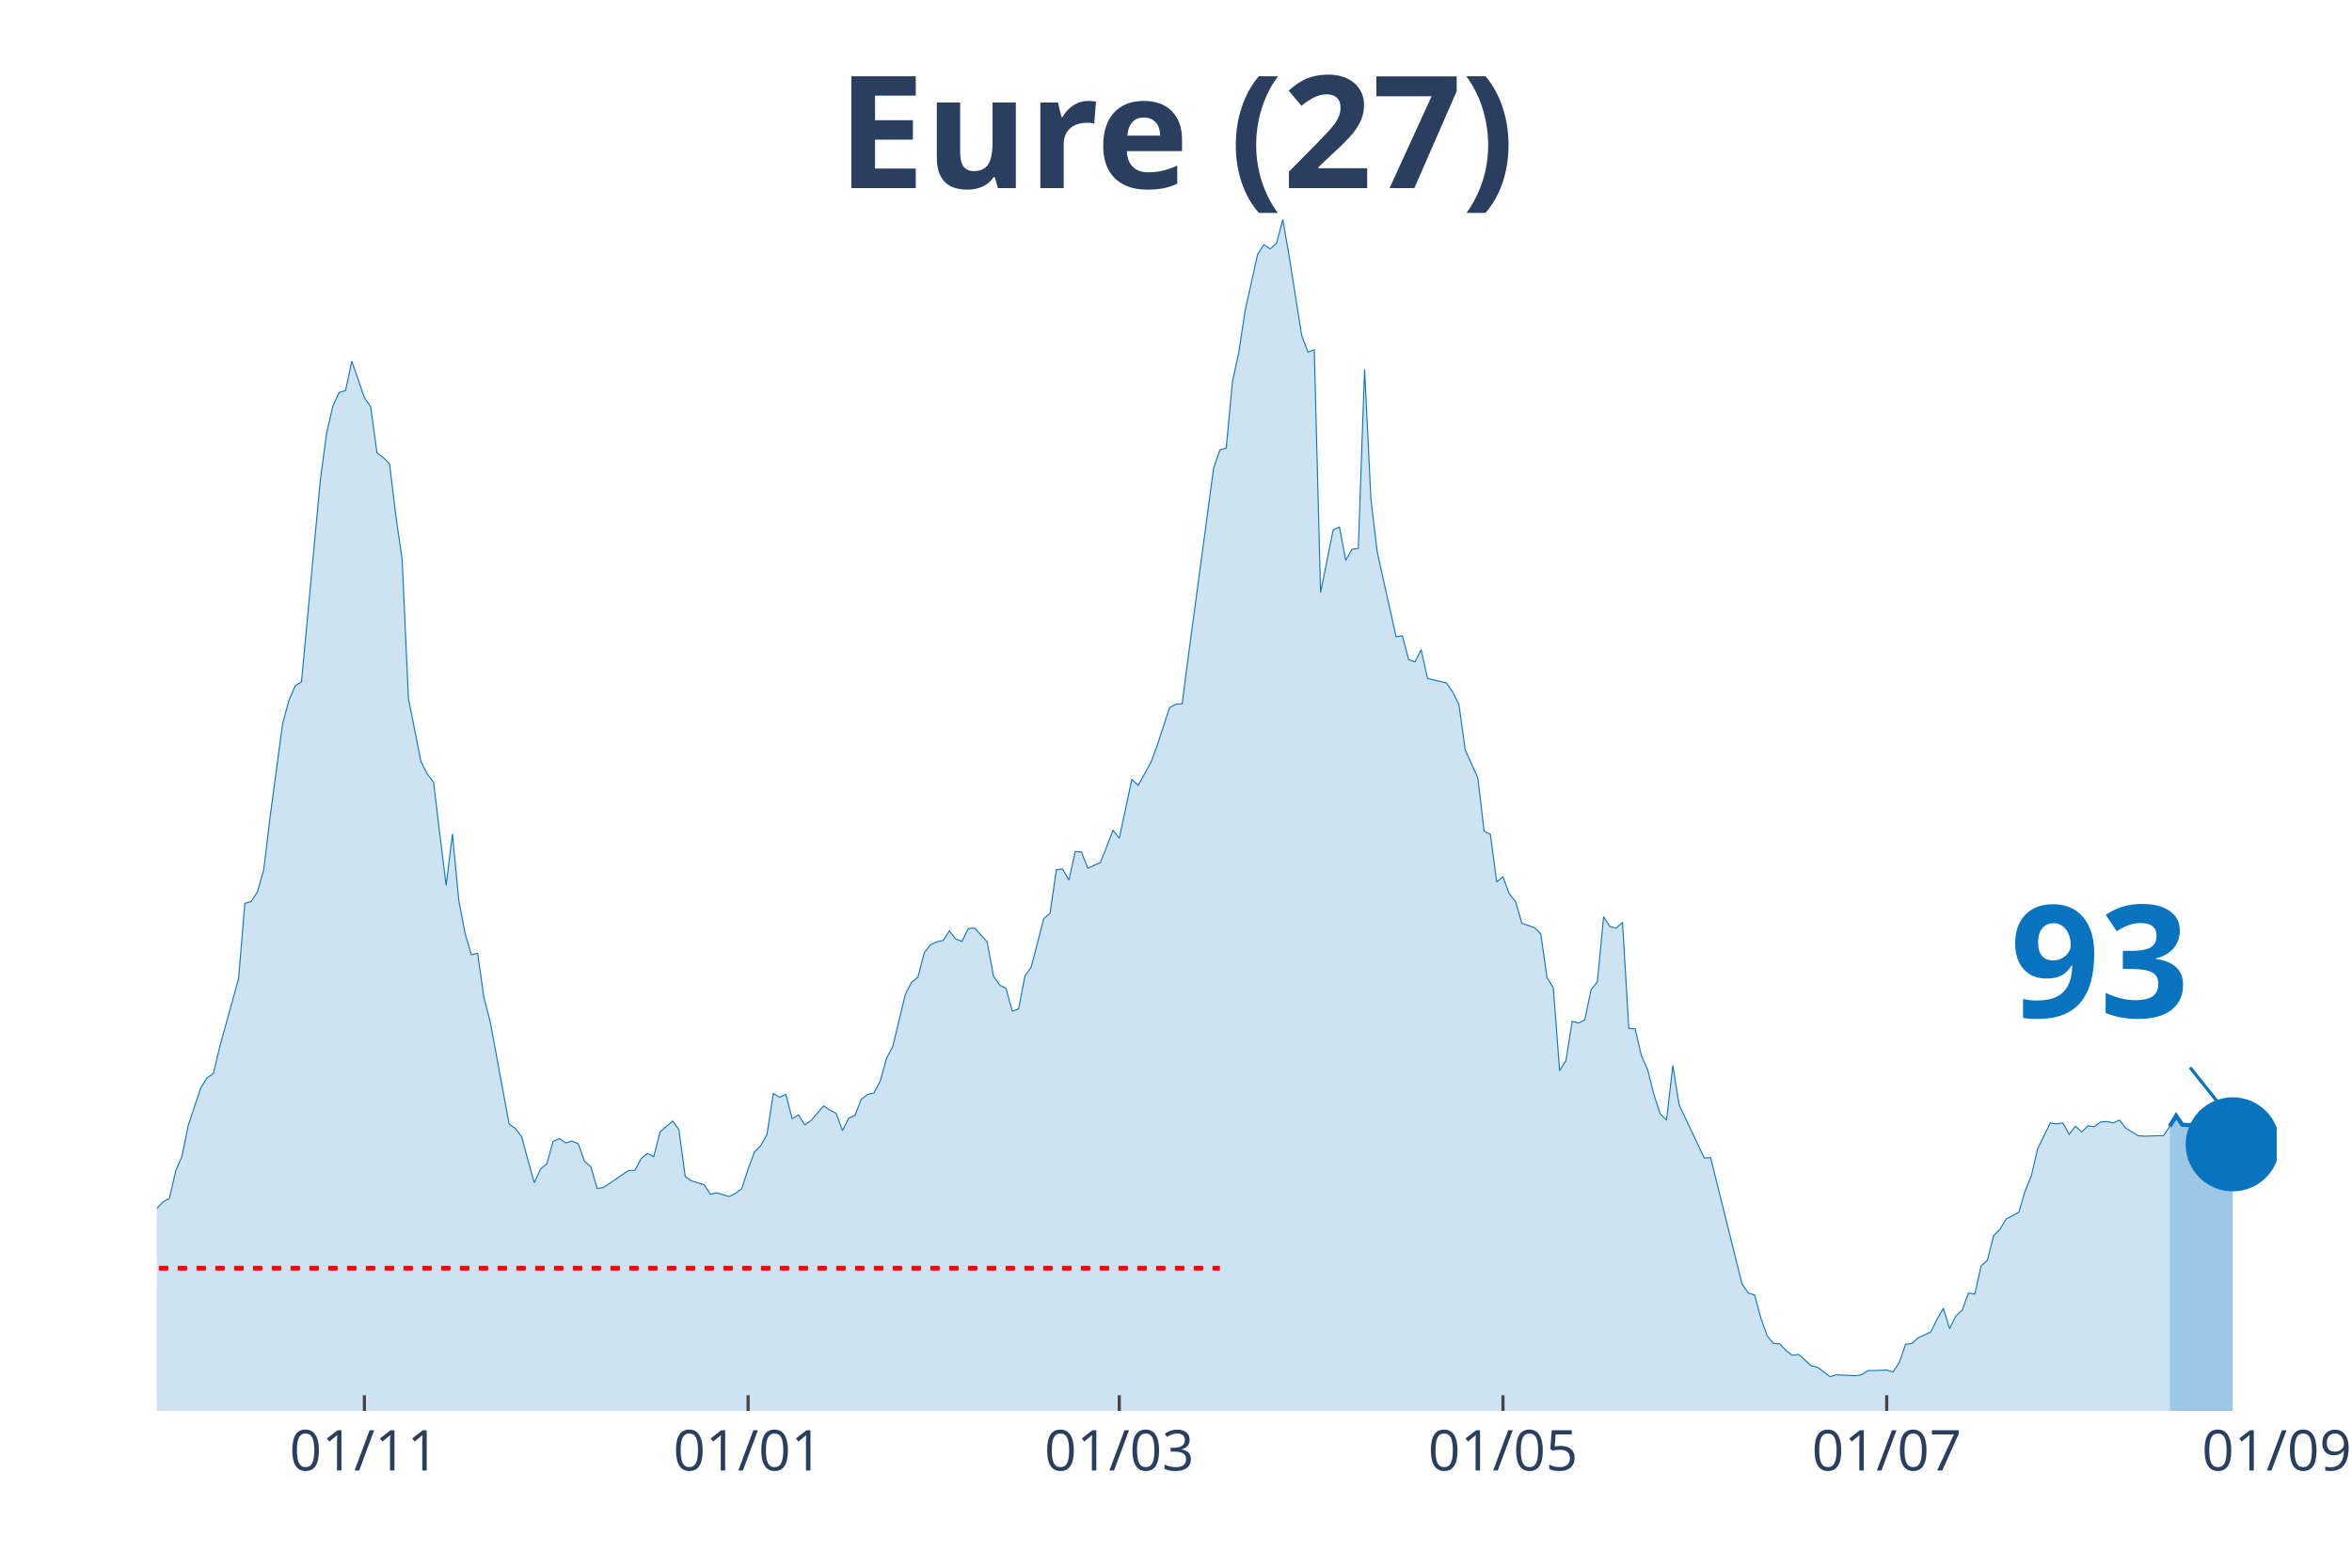
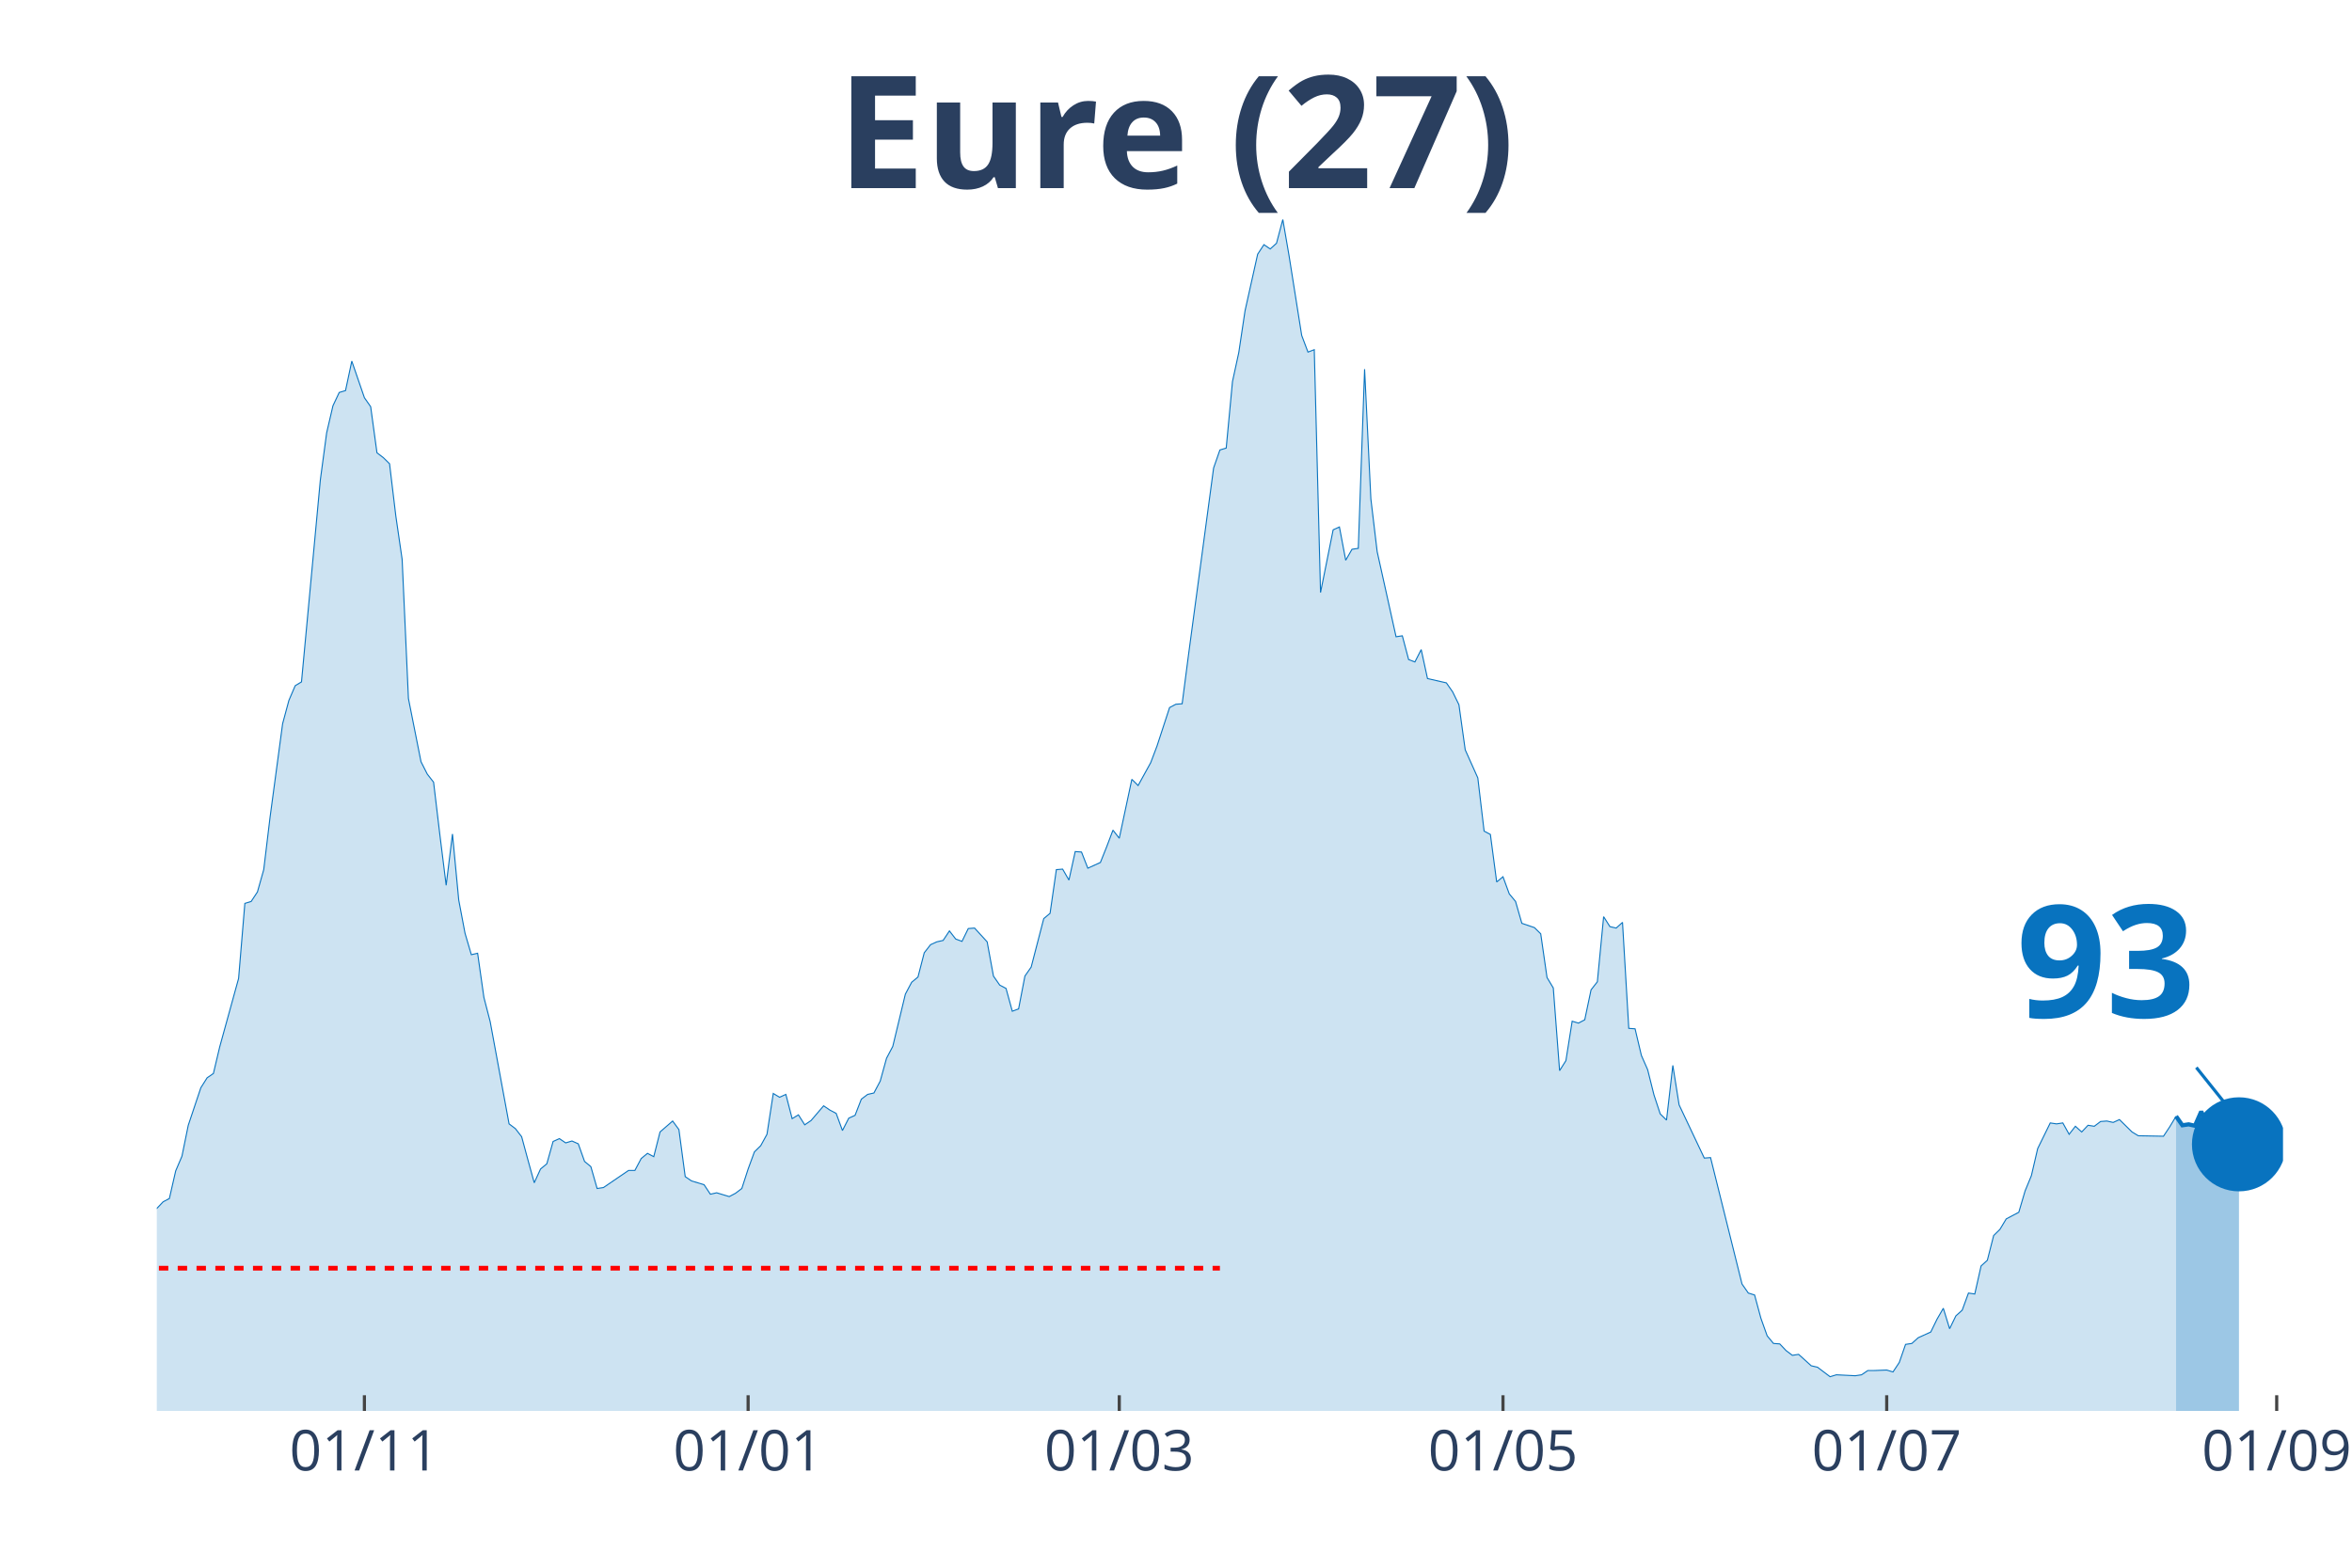
<svg xmlns="http://www.w3.org/2000/svg" class="main-svg" width="1125" height="750" style="" viewBox="0 0 750 500">
  <rect x="0" y="0" width="750" height="500" style="fill: rgb(0, 0, 0); fill-opacity: 0;" />
-   <defs id="defs-b0427c">
+   <defs id="defs-d11305">
    <g class="clips">
-       <clipPath id="clipb0427cxyplot" class="plotclip">
-         <rect width="676" height="380" />
+       <clipPath id="clipd11305xyplot" class="plotclip">
+         <rect width="678" height="380" />
      </clipPath>
-       <clipPath class="axesclip" id="clipb0427cx">
-         <rect x="50" y="0" width="676" height="500" />
+       <clipPath class="axesclip" id="clipd11305x">
+         <rect x="50" y="0" width="678" height="500" />
      </clipPath>
-       <clipPath class="axesclip" id="clipb0427cy">
+       <clipPath class="axesclip" id="clipd11305y">
        <rect x="0" y="70" width="750" height="380" />
      </clipPath>
-       <clipPath class="axesclip" id="clipb0427cxy">
-         <rect x="50" y="70" width="676" height="380" />
+       <clipPath class="axesclip" id="clipd11305xy">
+         <rect x="50" y="70" width="678" height="380" />
      </clipPath>
    </g>
    <g class="gradients" />
  </defs>
  <g class="bglayer">
-     <rect class="bg" x="50" y="70" width="676" height="380" style="fill: rgb(0, 0, 0); fill-opacity: 0; stroke-width: 0;" />
+     <rect class="bg" x="50" y="70" width="678" height="380" style="fill: rgb(0, 0, 0); fill-opacity: 0; stroke-width: 0;" />
  </g>
  <g class="layer-below">
    <g class="imagelayer" />
    <g class="shapelayer" />
  </g>
  <g class="cartesianlayer">
    <g class="subplot xy">
      <g class="layer-subplot">
        <g class="shapelayer" />
        <g class="imagelayer" />
      </g>
      <g class="gridlayer">
        <g class="x">
          <path class="xgrid crisp" transform="translate(116.2,0)" d="M0,70v380" style="stroke: rgb(255, 255, 255); stroke-opacity: 1; stroke-width: 1px;" />
          <path class="xgrid crisp" transform="translate(238.56,0)" d="M0,70v380" style="stroke: rgb(255, 255, 255); stroke-opacity: 1; stroke-width: 1px;" />
          <path class="xgrid crisp" transform="translate(356.91,0)" d="M0,70v380" style="stroke: rgb(255, 255, 255); stroke-opacity: 1; stroke-width: 1px;" />
          <path class="xgrid crisp" transform="translate(479.27,0)" d="M0,70v380" style="stroke: rgb(255, 255, 255); stroke-opacity: 1; stroke-width: 1px;" />
          <path class="xgrid crisp" transform="translate(601.63,0)" d="M0,70v380" style="stroke: rgb(255, 255, 255); stroke-opacity: 1; stroke-width: 1px;" />
+           <path class="xgrid crisp" transform="translate(725.99,0)" d="M0,70v380" style="stroke: rgb(255, 255, 255); stroke-opacity: 1; stroke-width: 1px;" />
        </g>
        <g class="y" />
      </g>
      <g class="zerolinelayer" />
      <path class="xlines-below" />
      <path class="ylines-below" />
      <g class="overlines-below" />
      <g class="xaxislayer-below" />
      <g class="yaxislayer-below" />
      <g class="overaxes-below" />
-       <g class="plot" transform="translate(50, 70)" clip-path="url('#clipb0427cxyplot')">
+       <g class="plot" transform="translate(50, 70)" clip-path="url('#clipd11305xyplot')">
        <g class="scatterlayer mlayer">
-           <g class="trace scatter trace16bdaa" style="stroke-miterlimit: 2;">
+           <g class="trace scatter tracee5e217" style="stroke-miterlimit: 2;">
            <g class="fills">
              <g>
-                 <path class="js-fill" d="M641.9,380L-272.81,380L-272.81,375.76L-260.77,376.67L-258.77,377.12L-164.49,378.33L-162.48,378.94L-148.44,378.79L-146.43,378.64L-116.34,375.45L-114.34,374.69L-104.31,372.88L-102.3,373.79L-92.27,370L-90.27,367.42L-86.26,365.9L-84.25,366.96L-78.23,365.6L-76.23,365.3L-66.2,353.17L-64.19,347.71L-60.18,345.9L-58.17,346.5L-56.17,343.17L-54.16,343.32L-50.15,342.71L-48.14,338.62L-44.13,327.86L-42.12,328.77L-40.12,325.43L-38.11,326.04L-36.11,318.01L-34.1,314.82L-32.09,313L-30.09,313.46L-28.08,311.64L-26.08,311.34L-24.07,311.64L-22.07,313.16L-20.06,305.73L-18.05,304.21L-14.04,299.06L-12.04,302.09L-10.03,302.54L-8.02,305.58L-6.02,314.06L-4.01,316.79L0,315.43L2.01,313.31L4.01,312.25L6.02,303.45L8.02,298.76L10.03,288.9L14.04,276.93L16.05,273.75L18.05,272.38L20.06,263.89L26.08,242.07L28.08,218.12L30.09,217.51L32.09,214.48L34.1,207.36L36.11,190.68L40.12,160.82L42.12,153.39L44.13,148.7L46.14,147.48L52.15,83.06L54.16,68.06L56.17,59.42L58.17,55.17L60.18,54.57L62.18,45.17L66.2,56.84L68.2,59.72L70.21,74.42L72.21,75.94L74.22,77.91L76.23,94.58L78.23,108.38L80.24,152.79L84.25,172.95L86.26,176.89L88.26,179.47L90.27,196.29L92.27,212.36L94.28,195.99L96.28,217.06L98.29,227.67L100.3,234.49L102.3,234.03L104.31,248.13L106.31,255.86L112.33,288.45L114.34,289.96L116.34,292.54L118.35,299.97L120.36,307.24L122.36,302.85L124.37,301.18L126.37,294.06L128.38,293.15L130.39,294.51L132.39,293.91L134.4,294.81L136.4,300.42L138.41,302.09L140.42,309.06L142.42,308.76L150.45,303.3L152.45,303.3L154.46,299.51L156.46,297.85L158.47,298.91L160.47,291.03L164.49,287.54L166.49,290.27L168.5,305.27L170.5,306.64L174.52,307.85L176.52,310.88L178.53,310.43L180.53,311.03L182.54,311.64L184.55,310.58L186.55,309.06L188.56,302.85L190.56,297.39L192.57,295.42L194.58,291.78L196.58,278.75L198.59,279.96L200.59,279.05L202.6,286.78L204.61,285.57L206.61,288.75L208.62,287.39L212.63,282.69L214.64,284.05L216.64,285.11L218.65,290.57L220.65,286.63L222.66,285.72L224.66,280.57L226.67,279.05L228.68,278.6L230.68,274.81L232.69,267.53L234.69,263.74L238.71,247.07L240.71,243.28L242.72,241.61L244.72,233.88L246.73,231.3L248.74,230.39L250.74,229.94L252.75,226.91L254.75,229.49L256.76,230.24L258.77,226.15L260.77,226L264.78,230.39L266.79,241.31L268.8,244.19L270.8,245.25L272.81,252.52L274.81,251.77L276.82,241.31L278.82,238.43L282.84,222.97L284.84,221.3L286.85,207.36L288.85,207.2L290.86,210.69L292.87,201.6L294.87,201.75L296.88,206.9L300.89,205.08L302.9,200.08L304.9,194.77L306.91,197.35L310.92,178.56L312.93,180.53L316.94,173.25L318.94,167.95L322.96,155.67L324.96,154.61L326.97,154.46L328.97,138.99L337,79.27L339,73.51L341.01,72.91L343.01,51.69L345.02,42.44L347.03,29.1L351.04,11.07L353.04,8.03L355.05,9.4L357.06,7.58L359.06,0L361.07,11.67L365.08,36.98L367.09,42.29L369.09,41.53L371.1,118.99L375.11,98.98L377.12,98.07L379.12,108.68L381.13,105.19L383.13,104.89L385.14,47.75L387.15,89.13L389.15,105.95L395.17,133.08L397.18,132.78L399.18,140.36L401.19,141.12L403.19,137.18L405.2,146.42L411.22,147.79L413.22,150.67L415.23,154.76L417.23,169.16L421.25,178.1L423.25,195.08L425.26,196.14L427.26,211.3L429.27,209.63L431.28,215.09L433.28,217.51L435.29,224.48L439.3,225.85L441.31,227.82L443.31,241.76L445.32,245.1L447.32,271.47L449.33,268.29L451.34,255.71L453.34,256.31L455.35,255.25L457.35,245.7L459.36,243.13L461.36,222.36L463.37,225.54L465.38,226L467.38,224.18L469.39,257.98L471.39,258.13L473.4,266.62L475.41,271.17L477.41,279.2L479.42,285.27L481.42,287.24L483.43,269.8L485.44,282.39L493.46,299.36L495.47,299.21L505.5,339.53L507.5,342.41L509.51,343.02L511.51,350.44L513.52,356.05L515.53,358.48L517.53,358.63L519.54,360.75L521.54,362.27L523.55,361.96L527.56,365.6L529.57,366.06L533.58,369.09L535.58,368.48L541.6,368.78L543.61,368.48L545.61,367.12L547.62,367.12L551.63,366.96L553.64,367.57L555.64,364.54L557.65,358.78L559.66,358.48L561.66,356.66L565.67,354.84L567.68,350.75L569.69,347.26L571.69,353.78L573.7,349.68L575.7,347.87L577.71,342.41L579.72,342.71L581.72,333.77L583.73,331.95L585.73,324.07L587.74,322.1L589.74,318.76L591.75,317.7L593.76,316.64L595.76,309.82L597.77,304.97L599.77,296.33L603.79,288.15L605.79,288.45L607.8,288.15L609.8,291.78L611.81,289.21L613.82,291.03L615.82,289.05L617.83,289.36L619.83,287.84L621.84,287.69L623.85,288.15L625.85,287.24L627.86,289.81L629.86,291.03L631.87,292.24L633.88,292.39L637.89,292.24L639.89,292.24L641.9,289.21" style="fill: rgb(8, 115, 191); fill-opacity: 0.2; stroke-width: 0;" />
+                 <path class="js-fill" d="M643.9,380L-272.8,380L-272.8,375.76L-260.77,376.67L-258.76,377.12L-166.49,378.48L-164.49,378.33L-156.46,379.55L-154.46,378.64L-132.39,378.18L-130.38,377.12L-94.28,370.91L-92.27,370L-88.26,366.51L-86.25,365.9L-82.24,366.96L-80.24,367.12L-72.21,360.6L-70.21,356.35L-66.2,353.17L-64.19,347.71L-60.18,345.9L-58.17,346.5L-56.17,343.17L-54.16,343.32L-50.15,342.71L-48.14,338.62L-44.13,327.86L-42.12,328.77L-40.12,325.43L-38.11,326.04L-36.11,318.01L-34.1,314.82L-32.09,313L-30.09,313.46L-28.08,311.64L-26.08,311.34L-24.07,311.64L-22.07,313.16L-20.06,305.73L-18.05,304.21L-14.04,299.06L-12.04,302.09L-10.03,302.54L-8.02,305.58L-6.02,314.06L-4.01,316.79L0,315.43L2.01,313.31L4.01,312.25L6.02,303.45L8.02,298.76L10.03,288.9L14.04,276.93L16.05,273.75L18.05,272.38L20.06,263.89L26.08,242.07L28.08,218.12L30.09,217.51L32.09,214.48L34.1,207.36L36.11,190.68L40.12,160.82L42.12,153.39L44.13,148.7L46.14,147.48L52.15,83.06L54.16,68.06L56.17,59.42L58.17,55.17L60.18,54.57L62.18,45.17L66.2,56.84L68.2,59.72L70.21,74.42L72.21,75.94L74.22,77.91L76.22,94.58L78.23,108.38L80.24,152.79L84.25,172.95L86.25,176.89L88.26,179.47L90.27,196.29L92.27,212.36L94.28,195.99L96.28,217.06L98.29,227.67L100.3,234.49L102.3,234.03L104.31,248.13L106.31,255.86L112.33,288.45L114.34,289.96L116.34,292.54L118.35,299.97L120.36,307.24L122.36,302.85L124.37,301.18L126.37,294.06L128.38,293.15L130.38,294.51L132.39,293.91L134.4,294.81L136.4,300.42L138.41,302.09L140.41,309.06L142.42,308.76L150.44,303.3L152.45,303.3L154.46,299.51L156.46,297.85L158.47,298.91L160.47,291.03L164.49,287.54L166.49,290.27L168.5,305.27L170.5,306.64L174.51,307.85L176.52,310.88L178.53,310.43L180.53,311.03L182.54,311.64L184.54,310.58L186.55,309.06L188.56,302.85L190.56,297.39L192.57,295.42L194.57,291.78L196.58,278.75L198.59,279.96L200.59,279.05L202.6,286.78L204.6,285.57L206.61,288.75L208.62,287.39L212.63,282.69L214.63,284.05L216.64,285.11L218.64,290.57L220.65,286.63L222.66,285.72L224.66,280.57L226.67,279.05L228.67,278.6L230.68,274.81L232.69,267.53L234.69,263.74L238.7,247.07L240.71,243.28L242.72,241.61L244.72,233.88L246.73,231.3L248.73,230.39L250.74,229.94L252.75,226.91L254.75,229.49L256.76,230.24L258.76,226.15L260.77,226L264.78,230.39L266.79,241.31L268.79,244.19L270.8,245.25L272.8,252.52L274.81,251.77L276.82,241.31L278.82,238.43L282.83,222.97L284.84,221.3L286.85,207.36L288.85,207.2L290.86,210.69L292.86,201.6L294.87,201.75L296.88,206.9L300.89,205.08L302.89,200.08L304.9,194.77L306.91,197.35L310.92,178.56L312.92,180.53L316.93,173.25L318.94,167.95L322.95,155.67L324.96,154.61L326.96,154.46L328.97,138.99L336.99,79.27L339,73.51L341.01,72.91L343.01,51.69L345.02,42.44L347.02,29.1L351.04,11.07L353.04,8.03L355.05,9.4L357.05,7.58L359.06,0L361.07,11.67L365.08,36.98L367.08,42.29L369.09,41.53L371.09,118.99L375.11,98.98L377.11,98.07L379.12,108.68L381.12,105.19L383.13,104.89L385.14,47.75L387.14,89.13L389.15,105.95L395.17,133.08L397.17,132.78L399.18,140.36L401.18,141.12L403.19,137.18L405.2,146.42L411.21,147.79L413.22,150.67L415.22,154.76L417.23,169.16L421.24,178.1L423.25,195.08L425.25,196.14L427.26,211.3L429.27,209.63L431.27,215.09L433.28,217.51L435.28,224.48L439.3,225.85L441.3,227.82L443.31,241.76L445.31,245.1L447.32,271.47L449.33,268.29L451.33,255.71L453.34,256.31L455.34,255.25L457.35,245.7L459.36,243.13L461.36,222.36L463.37,225.54L465.37,226L467.38,224.18L469.38,257.98L471.39,258.13L473.4,266.62L475.4,271.17L477.41,279.2L479.41,285.27L481.42,287.24L483.43,269.8L485.43,282.39L493.46,299.36L495.46,299.21L505.49,339.53L507.5,342.41L509.5,343.02L511.51,350.44L513.51,356.05L515.52,358.48L517.53,358.63L519.53,360.75L521.54,362.27L523.54,361.96L527.56,365.6L529.56,366.06L533.57,369.09L535.58,368.48L541.6,368.78L543.6,368.48L545.61,367.12L547.62,367.12L551.63,366.96L553.63,367.57L555.64,364.54L557.64,358.78L559.65,358.48L561.66,356.66L565.67,354.84L567.67,350.75L569.68,347.26L571.69,353.78L573.69,349.68L575.7,347.87L577.7,342.41L579.71,342.71L581.72,333.77L583.72,331.95L585.73,324.07L587.73,322.1L589.74,318.76L591.75,317.7L593.75,316.64L595.76,309.82L597.76,304.97L599.77,296.33L603.78,288.15L605.79,288.45L607.79,288.15L609.8,291.78L611.8,289.21L613.81,291.03L615.82,288.9L617.82,289.21L619.83,287.69L621.83,287.54L623.84,287.99L625.85,287.08L629.86,291.03L631.86,292.24L639.89,292.39L641.89,289.36L643.9,286.02" style="fill: rgb(8, 115, 191); fill-opacity: 0.2; stroke-width: 0;" />
              </g>
            </g>
            <g class="errorbars" />
            <g class="lines">
-               <path class="js-line" d="M-272.81,375.76L-260.77,376.67L-258.77,377.12L-164.49,378.33L-162.48,378.94L-148.44,378.79L-146.43,378.64L-116.34,375.45L-114.34,374.69L-104.31,372.88L-102.3,373.79L-92.27,370L-90.27,367.42L-86.26,365.9L-84.25,366.96L-78.23,365.6L-76.23,365.3L-66.2,353.17L-64.19,347.71L-60.18,345.9L-58.17,346.5L-56.17,343.17L-54.16,343.32L-50.15,342.71L-48.14,338.62L-44.13,327.86L-42.12,328.77L-40.12,325.43L-38.11,326.04L-36.11,318.01L-34.1,314.82L-32.09,313L-30.09,313.46L-28.08,311.64L-26.08,311.34L-24.07,311.64L-22.07,313.16L-20.06,305.73L-18.05,304.21L-14.04,299.06L-12.04,302.09L-10.03,302.54L-8.02,305.58L-6.02,314.06L-4.01,316.79L0,315.43L2.01,313.31L4.01,312.25L6.02,303.45L8.02,298.76L10.03,288.9L14.04,276.93L16.05,273.75L18.05,272.38L20.06,263.89L26.08,242.07L28.08,218.12L30.09,217.51L32.09,214.48L34.1,207.36L36.11,190.68L40.12,160.82L42.12,153.39L44.13,148.7L46.14,147.48L52.15,83.06L54.16,68.06L56.17,59.42L58.17,55.17L60.18,54.57L62.18,45.17L66.2,56.84L68.2,59.72L70.21,74.42L72.21,75.94L74.22,77.91L76.23,94.58L78.23,108.38L80.24,152.79L84.25,172.95L86.26,176.89L88.26,179.47L90.27,196.29L92.27,212.36L94.28,195.99L96.28,217.06L98.29,227.67L100.3,234.49L102.3,234.03L104.31,248.13L106.31,255.86L112.33,288.45L114.34,289.96L116.34,292.54L118.35,299.97L120.36,307.24L122.36,302.85L124.37,301.18L126.37,294.06L128.38,293.15L130.39,294.51L132.39,293.91L134.4,294.81L136.4,300.42L138.41,302.09L140.42,309.06L142.42,308.76L150.45,303.3L152.45,303.3L154.46,299.51L156.46,297.85L158.47,298.91L160.47,291.03L164.49,287.54L166.49,290.27L168.5,305.27L170.5,306.64L174.52,307.85L176.52,310.88L178.53,310.43L180.53,311.03L182.54,311.64L184.55,310.58L186.55,309.06L188.56,302.85L190.56,297.39L192.57,295.42L194.58,291.78L196.58,278.75L198.59,279.96L200.59,279.05L202.6,286.78L204.61,285.57L206.61,288.75L208.62,287.39L212.63,282.69L214.64,284.05L216.64,285.11L218.65,290.57L220.65,286.63L222.66,285.72L224.66,280.57L226.67,279.05L228.68,278.6L230.68,274.81L232.69,267.53L234.69,263.74L238.71,247.07L240.71,243.28L242.72,241.61L244.72,233.88L246.73,231.3L248.74,230.39L250.74,229.94L252.75,226.91L254.75,229.49L256.76,230.24L258.77,226.15L260.77,226L264.78,230.39L266.79,241.31L268.8,244.19L270.8,245.25L272.81,252.52L274.81,251.77L276.82,241.31L278.82,238.43L282.84,222.97L284.84,221.3L286.85,207.36L288.85,207.2L290.86,210.69L292.87,201.6L294.87,201.75L296.88,206.9L300.89,205.08L302.9,200.08L304.9,194.77L306.91,197.35L310.92,178.56L312.93,180.53L316.94,173.25L318.94,167.95L322.96,155.67L324.96,154.61L326.97,154.46L328.97,138.99L337,79.27L339,73.51L341.01,72.91L343.01,51.69L345.02,42.44L347.03,29.1L351.04,11.07L353.04,8.03L355.05,9.4L357.06,7.58L359.06,0L361.07,11.67L365.08,36.98L367.09,42.29L369.09,41.53L371.1,118.99L375.11,98.98L377.12,98.07L379.12,108.68L381.13,105.19L383.13,104.89L385.14,47.75L387.15,89.13L389.15,105.95L395.17,133.08L397.18,132.78L399.18,140.36L401.19,141.12L403.19,137.18L405.2,146.42L411.22,147.79L413.22,150.67L415.23,154.76L417.23,169.16L421.25,178.1L423.25,195.08L425.26,196.14L427.26,211.3L429.27,209.63L431.28,215.09L433.28,217.51L435.29,224.48L439.3,225.85L441.31,227.82L443.31,241.76L445.32,245.1L447.32,271.47L449.33,268.29L451.34,255.71L453.34,256.31L455.35,255.25L457.35,245.7L459.36,243.13L461.36,222.36L463.37,225.54L465.38,226L467.38,224.18L469.39,257.98L471.39,258.13L473.4,266.62L475.41,271.17L477.41,279.2L479.42,285.27L481.42,287.24L483.43,269.8L485.44,282.39L493.46,299.36L495.47,299.21L505.5,339.53L507.5,342.41L509.51,343.02L511.51,350.44L513.52,356.05L515.53,358.48L517.53,358.63L519.54,360.75L521.54,362.27L523.55,361.96L527.56,365.6L529.57,366.06L533.58,369.09L535.58,368.48L541.6,368.78L543.61,368.48L545.61,367.12L547.62,367.12L551.63,366.96L553.64,367.57L555.64,364.54L557.65,358.78L559.66,358.48L561.66,356.66L565.67,354.84L567.68,350.75L569.69,347.26L571.69,353.78L573.7,349.68L575.7,347.87L577.71,342.41L579.72,342.71L581.72,333.77L583.73,331.95L585.73,324.07L587.74,322.1L589.74,318.76L591.75,317.7L593.76,316.64L595.76,309.82L597.77,304.97L599.77,296.33L603.79,288.15L605.79,288.45L607.8,288.15L609.8,291.78L611.81,289.21L613.82,291.03L615.82,289.05L617.83,289.36L619.83,287.84L621.84,287.69L623.85,288.15L625.85,287.24L627.86,289.81L629.86,291.03L631.87,292.24L633.88,292.39L637.89,292.24L639.89,292.24L641.9,289.21" style="vector-effect: non-scaling-stroke; fill: none; stroke: rgb(8, 115, 191); stroke-opacity: 1; stroke-width: 0.5px; opacity: 1;" />
+               <path class="js-line" d="M-272.8,375.76L-260.77,376.67L-258.76,377.12L-166.49,378.48L-164.49,378.33L-156.46,379.55L-154.46,378.64L-132.39,378.18L-130.38,377.12L-94.28,370.91L-92.27,370L-88.26,366.51L-86.25,365.9L-82.24,366.96L-80.24,367.12L-72.21,360.6L-70.21,356.35L-66.2,353.17L-64.19,347.71L-60.18,345.9L-58.17,346.5L-56.17,343.17L-54.16,343.32L-50.15,342.71L-48.14,338.62L-44.13,327.86L-42.12,328.77L-40.12,325.43L-38.11,326.04L-36.11,318.01L-34.1,314.82L-32.09,313L-30.09,313.46L-28.08,311.64L-26.08,311.34L-24.07,311.64L-22.07,313.16L-20.06,305.73L-18.05,304.21L-14.04,299.06L-12.04,302.09L-10.03,302.54L-8.02,305.58L-6.02,314.06L-4.01,316.79L0,315.43L2.01,313.31L4.01,312.25L6.02,303.45L8.02,298.76L10.03,288.9L14.04,276.93L16.05,273.75L18.05,272.38L20.06,263.89L26.08,242.07L28.08,218.12L30.09,217.51L32.09,214.48L34.1,207.36L36.11,190.68L40.12,160.82L42.12,153.39L44.13,148.7L46.14,147.48L52.15,83.06L54.16,68.06L56.17,59.42L58.17,55.17L60.18,54.57L62.18,45.17L66.2,56.84L68.2,59.72L70.21,74.42L72.21,75.94L74.22,77.91L76.22,94.58L78.23,108.38L80.24,152.79L84.25,172.95L86.25,176.89L88.26,179.47L90.27,196.29L92.27,212.36L94.28,195.99L96.28,217.06L98.29,227.67L100.3,234.49L102.3,234.03L104.31,248.13L106.31,255.86L112.33,288.45L114.34,289.96L116.34,292.54L118.35,299.97L120.36,307.24L122.36,302.85L124.37,301.18L126.37,294.06L128.38,293.15L130.38,294.51L132.39,293.91L134.4,294.81L136.4,300.42L138.41,302.09L140.41,309.06L142.42,308.76L150.44,303.3L152.45,303.3L154.46,299.51L156.46,297.85L158.47,298.91L160.47,291.03L164.49,287.54L166.49,290.27L168.5,305.27L170.5,306.64L174.51,307.85L176.52,310.88L178.53,310.43L180.53,311.03L182.54,311.64L184.54,310.58L186.55,309.06L188.56,302.85L190.56,297.39L192.57,295.42L194.57,291.78L196.58,278.75L198.59,279.96L200.59,279.05L202.6,286.78L204.6,285.57L206.61,288.75L208.62,287.39L212.63,282.69L214.63,284.05L216.64,285.11L218.64,290.57L220.65,286.63L222.66,285.72L224.66,280.57L226.67,279.05L228.67,278.6L230.68,274.81L232.69,267.53L234.69,263.74L238.7,247.07L240.71,243.28L242.72,241.61L244.72,233.88L246.73,231.3L248.73,230.39L250.74,229.94L252.75,226.91L254.75,229.49L256.76,230.24L258.76,226.15L260.77,226L264.78,230.39L266.79,241.31L268.79,244.19L270.8,245.25L272.8,252.52L274.81,251.77L276.82,241.31L278.82,238.43L282.83,222.97L284.84,221.3L286.85,207.36L288.85,207.2L290.86,210.69L292.86,201.6L294.87,201.75L296.88,206.9L300.89,205.08L302.89,200.08L304.9,194.77L306.91,197.35L310.92,178.56L312.92,180.53L316.93,173.25L318.94,167.95L322.95,155.67L324.96,154.61L326.96,154.46L328.97,138.99L336.99,79.27L339,73.51L341.01,72.91L343.01,51.69L345.02,42.44L347.02,29.1L351.04,11.07L353.04,8.03L355.05,9.4L357.05,7.58L359.06,0L361.07,11.67L365.08,36.98L367.08,42.29L369.09,41.53L371.09,118.99L375.11,98.98L377.11,98.07L379.12,108.68L381.12,105.19L383.13,104.89L385.14,47.75L387.14,89.13L389.15,105.95L395.17,133.08L397.17,132.78L399.18,140.36L401.18,141.12L403.19,137.18L405.2,146.42L411.21,147.79L413.22,150.67L415.22,154.76L417.23,169.16L421.24,178.1L423.25,195.08L425.25,196.14L427.26,211.3L429.27,209.63L431.27,215.09L433.28,217.51L435.28,224.48L439.3,225.85L441.3,227.82L443.31,241.76L445.31,245.1L447.32,271.47L449.33,268.29L451.33,255.71L453.34,256.31L455.34,255.25L457.35,245.7L459.36,243.13L461.36,222.36L463.37,225.54L465.37,226L467.38,224.18L469.38,257.98L471.39,258.13L473.4,266.62L475.4,271.17L477.41,279.2L479.41,285.27L481.42,287.24L483.43,269.8L485.43,282.39L493.46,299.36L495.46,299.21L505.49,339.53L507.5,342.41L509.5,343.02L511.51,350.44L513.51,356.05L515.52,358.48L517.53,358.63L519.53,360.75L521.54,362.27L523.54,361.96L527.56,365.6L529.56,366.06L533.57,369.09L535.58,368.48L541.6,368.78L543.6,368.48L545.61,367.12L547.62,367.12L551.63,366.96L553.63,367.57L555.64,364.54L557.64,358.78L559.65,358.48L561.66,356.66L565.67,354.84L567.67,350.75L569.68,347.26L571.69,353.78L573.69,349.68L575.7,347.87L577.7,342.41L579.71,342.71L581.72,333.77L583.72,331.95L585.73,324.07L587.73,322.1L589.74,318.76L591.75,317.7L593.75,316.64L595.76,309.82L597.76,304.97L599.77,296.33L603.78,288.15L605.79,288.45L607.79,288.15L609.8,291.78L611.8,289.21L613.81,291.03L615.82,288.9L617.82,289.21L619.83,287.69L621.83,287.54L623.84,287.99L625.85,287.08L629.86,291.03L631.86,292.24L639.89,292.39L641.89,289.36L643.9,286.02" style="vector-effect: non-scaling-stroke; fill: none; stroke: rgb(8, 115, 191); stroke-opacity: 1; stroke-width: 0.5px; opacity: 1;" />
            </g>
            <g class="points" />
            <g class="text" />
          </g>
-           <g class="trace scatter trace487d9b" style="stroke-miterlimit: 2;">
+           <g class="trace scatter trace2ba01b" style="stroke-miterlimit: 2;">
            <g class="fills">
              <g>
-                 <path class="js-fill" d="M661.96,380L641.9,380L641.9,289.21L643.91,285.87L645.91,288.75L649.92,288.9L651.93,284.51L655.94,292.69L657.95,298.3L659.95,292.39L661.96,294.97" style="fill: rgb(8, 115, 191); fill-opacity: 0.4; stroke-width: 0;" />
+                 <path class="js-fill" d="M663.96,380L643.9,380L643.9,286.02L645.91,288.9L647.91,288.6L649.92,289.05L651.92,284.51L655.93,292.69L657.94,298.3L659.95,292.39L661.95,294.81L663.96,294.97" style="fill: rgb(8, 115, 191); fill-opacity: 0.4; stroke-width: 0;" />
              </g>
            </g>
            <g class="errorbars" />
            <g class="lines">
-               <path class="js-line" d="M641.9,289.21L643.91,285.87L645.91,288.75L649.92,288.9L651.93,284.51L655.94,292.69L657.95,298.3L659.95,292.39L661.96,294.97" style="vector-effect: non-scaling-stroke; fill: none; stroke: rgb(8, 115, 191); stroke-opacity: 1; stroke-width: 2px; opacity: 1;" />
+               <path class="js-line" d="M643.9,286.02L645.91,288.9L647.91,288.6L649.92,289.05L651.92,284.51L655.93,292.69L657.94,298.3L659.95,292.39L661.95,294.81L663.96,294.97" style="vector-effect: non-scaling-stroke; fill: none; stroke: rgb(8, 115, 191); stroke-opacity: 1; stroke-width: 2px; opacity: 1;" />
            </g>
            <g class="points" />
            <g class="text" />
          </g>
-           <g class="trace scatter trace239567" style="stroke-miterlimit: 2; opacity: 1;">
+           <g class="trace scatter traced1938c" style="stroke-miterlimit: 2; opacity: 1;">
            <g class="fills" />
            <g class="errorbars" />
            <g class="lines" />
            <g class="points">
-               <path class="point" transform="translate(661.96,294.97)" d="M15,0A15,15 0 1,1 0,-15A15,15 0 0,1 15,0Z" style="opacity: 1; stroke-width: 0px; fill: rgb(8, 115, 191); fill-opacity: 1;" />
+               <path class="point" transform="translate(663.96,294.97)" d="M15,0A15,15 0 1,1 0,-15A15,15 0 0,1 15,0Z" style="opacity: 1; stroke-width: 0px; fill: rgb(8, 115, 191); fill-opacity: 1;" />
            </g>
            <g class="text" />
          </g>
        </g>
      </g>
      <g class="overplot" />
      <path class="xlines-above crisp" style="fill: none; stroke-width: 1px; stroke: rgb(0, 0, 0); stroke-opacity: 0;" d="" />
      <path class="ylines-above crisp" style="fill: none;" d="M0,0" />
      <g class="overlines-above" />
      <g class="xaxislayer-above">
        <path class="xtick ticks crisp" d="M0,450v-5" transform="translate(116.2,0)" style="stroke: rgb(68, 68, 68); stroke-opacity: 1; stroke-width: 1px;" />
        <path class="xtick ticks crisp" d="M0,450v-5" transform="translate(238.56,0)" style="stroke: rgb(68, 68, 68); stroke-opacity: 1; stroke-width: 1px;" />
        <path class="xtick ticks crisp" d="M0,450v-5" transform="translate(356.91,0)" style="stroke: rgb(68, 68, 68); stroke-opacity: 1; stroke-width: 1px;" />
        <path class="xtick ticks crisp" d="M0,450v-5" transform="translate(479.27,0)" style="stroke: rgb(68, 68, 68); stroke-opacity: 1; stroke-width: 1px;" />
        <path class="xtick ticks crisp" d="M0,450v-5" transform="translate(601.63,0)" style="stroke: rgb(68, 68, 68); stroke-opacity: 1; stroke-width: 1px;" />
+         <path class="xtick ticks crisp" d="M0,450v-5" transform="translate(725.99,0)" style="stroke: rgb(68, 68, 68); stroke-opacity: 1; stroke-width: 1px;" />
        <g class="xtick">
          <text text-anchor="middle" x="0" y="469" transform="translate(116.2,0)" style="font-family: 'Open Sans', verdana, arial, sans-serif; font-size: 18px; fill: rgb(42, 63, 95); fill-opacity: 1; white-space: pre;">01/11</text>
        </g>
        <g class="xtick">
          <text text-anchor="middle" x="0" y="469" transform="translate(238.56,0)" style="font-family: 'Open Sans', verdana, arial, sans-serif; font-size: 18px; fill: rgb(42, 63, 95); fill-opacity: 1; white-space: pre;">01/01</text>
        </g>
        <g class="xtick">
          <text text-anchor="middle" x="0" y="469" transform="translate(356.91,0)" style="font-family: 'Open Sans', verdana, arial, sans-serif; font-size: 18px; fill: rgb(42, 63, 95); fill-opacity: 1; white-space: pre;">01/03</text>
        </g>
        <g class="xtick">
          <text text-anchor="middle" x="0" y="469" transform="translate(479.27,0)" style="font-family: 'Open Sans', verdana, arial, sans-serif; font-size: 18px; fill: rgb(42, 63, 95); fill-opacity: 1; white-space: pre;">01/05</text>
        </g>
        <g class="xtick">
          <text text-anchor="middle" x="0" y="469" transform="translate(601.63,0)" style="font-family: 'Open Sans', verdana, arial, sans-serif; font-size: 18px; fill: rgb(42, 63, 95); fill-opacity: 1; white-space: pre;">01/07</text>
        </g>
        <g class="xtick">
-           <text text-anchor="middle" x="0" y="469" transform="translate(726,0)" style="font-family: 'Open Sans', verdana, arial, sans-serif; font-size: 18px; fill: rgb(42, 63, 95); fill-opacity: 1; white-space: pre;">01/09</text>
+           <text text-anchor="middle" x="0" y="469" transform="translate(725.99,0)" style="font-family: 'Open Sans', verdana, arial, sans-serif; font-size: 18px; fill: rgb(42, 63, 95); fill-opacity: 1; white-space: pre;">01/09</text>
        </g>
      </g>
      <g class="yaxislayer-above" />
      <g class="overaxes-above" />
    </g>
  </g>
  <g class="polarlayer" />
  <g class="ternarylayer" />
  <g class="geolayer" />
  <g class="funnelarealayer" />
  <g class="pielayer" />
  <g class="treemaplayer" />
  <g class="sunburstlayer" />
  <g class="glimages" />
-   <defs id="topdefs-b0427c">
+   <defs id="topdefs-d11305">
    <g class="clips" />
  </defs>
  <g class="layer-above">
    <g class="imagelayer" />
    <g class="shapelayer">
-       <path data-index="0" fill-rule="evenodd" d="M-1077.34,404.48L389,404.48" clip-path="url('#clipb0427cxy')" style="opacity: 1; stroke: rgb(255, 0, 0); stroke-opacity: 1; fill: rgb(0, 0, 0); fill-opacity: 0; stroke-dasharray: 3px, 3px; stroke-width: 1.5px;" />
+       <path data-index="0" fill-rule="evenodd" d="M-1077.33,404.48L389,404.48" clip-path="url('#clipd11305xy')" style="opacity: 1; stroke: rgb(255, 0, 0); stroke-opacity: 1; fill: rgb(0, 0, 0); fill-opacity: 0; stroke-dasharray: 3px, 3px; stroke-width: 1.5px;" />
    </g>
  </g>
  <g class="infolayer">
    <g class="g-gtitle">
      <text class="gtitle" x="375" y="25" text-anchor="middle" dy="0.7em" style="font-family: 'Open Sans', verdana, arial, sans-serif; font-size: 50px; fill: rgb(42, 63, 95); opacity: 1; font-weight: normal; white-space: pre;">
        <tspan style="font-weight:bold">Eure (27)</tspan>
      </text>
    </g>
    <g class="g-xtitle" />
    <g class="annotation" data-index="0" style="opacity: 1;">
-       <g class="annotation-text-g" transform="rotate(0,669.96,304.97)">
-         <g class="cursor-pointer" transform="translate(626, 269)">
+       <g class="annotation-text-g" transform="rotate(0,671.96,304.97)">
+         <g class="cursor-pointer" transform="translate(628, 269)">
          <rect class="bg" x="0.5" y="0.5" width="86" height="71" style="stroke-width: 1px; stroke: rgb(0, 0, 0); stroke-opacity: 0; fill: rgb(255, 255, 255); fill-opacity: 0.6;" />
          <text class="annotation-text" text-anchor="middle" x="43.531" y="55.5" style="font-family: 'Open Sans', verdana, arial, sans-serif; font-size: 50px; fill: rgb(8, 115, 191); fill-opacity: 1; white-space: pre;">
            <tspan style="font-weight:bold">93 </tspan>
          </text>
        </g>
      </g>
      <g class="annotation-arrow-g" style="opacity: 1;">
-         <path d="M698.36,340.47L709.96,354.97" style="stroke-width: 1px; stroke: rgb(8, 115, 191); stroke-opacity: 1; stroke-dasharray: 0px, 0px, 18.569px, 18.569px;" />
+         <path d="M700.36,340.47L711.96,354.97" style="stroke-width: 1px; stroke: rgb(8, 115, 191); stroke-opacity: 1; stroke-dasharray: 0px, 0px, 18.569px, 18.569px;" />
      </g>
    </g>
  </g>
</svg>
